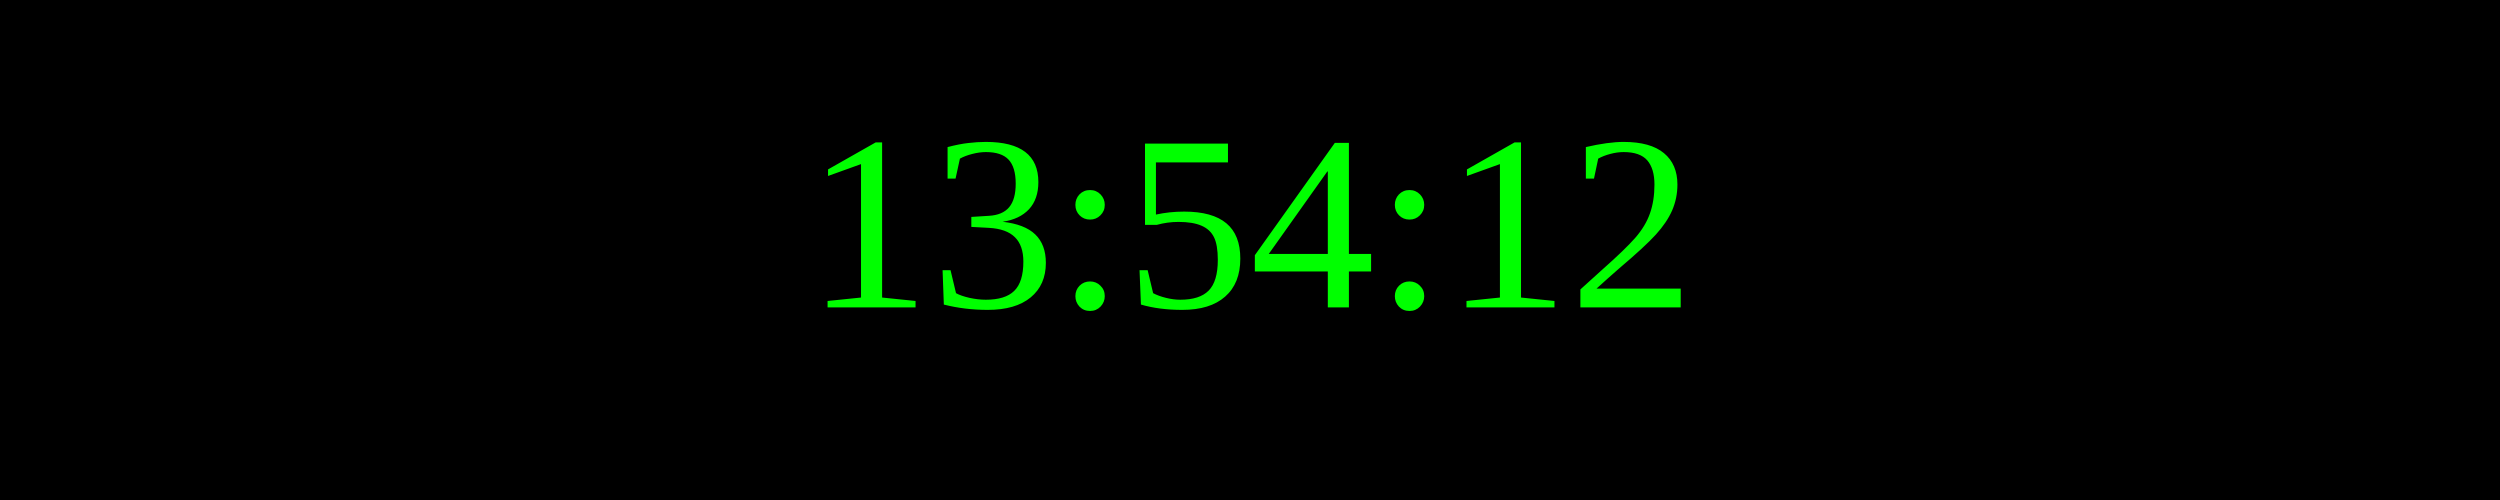
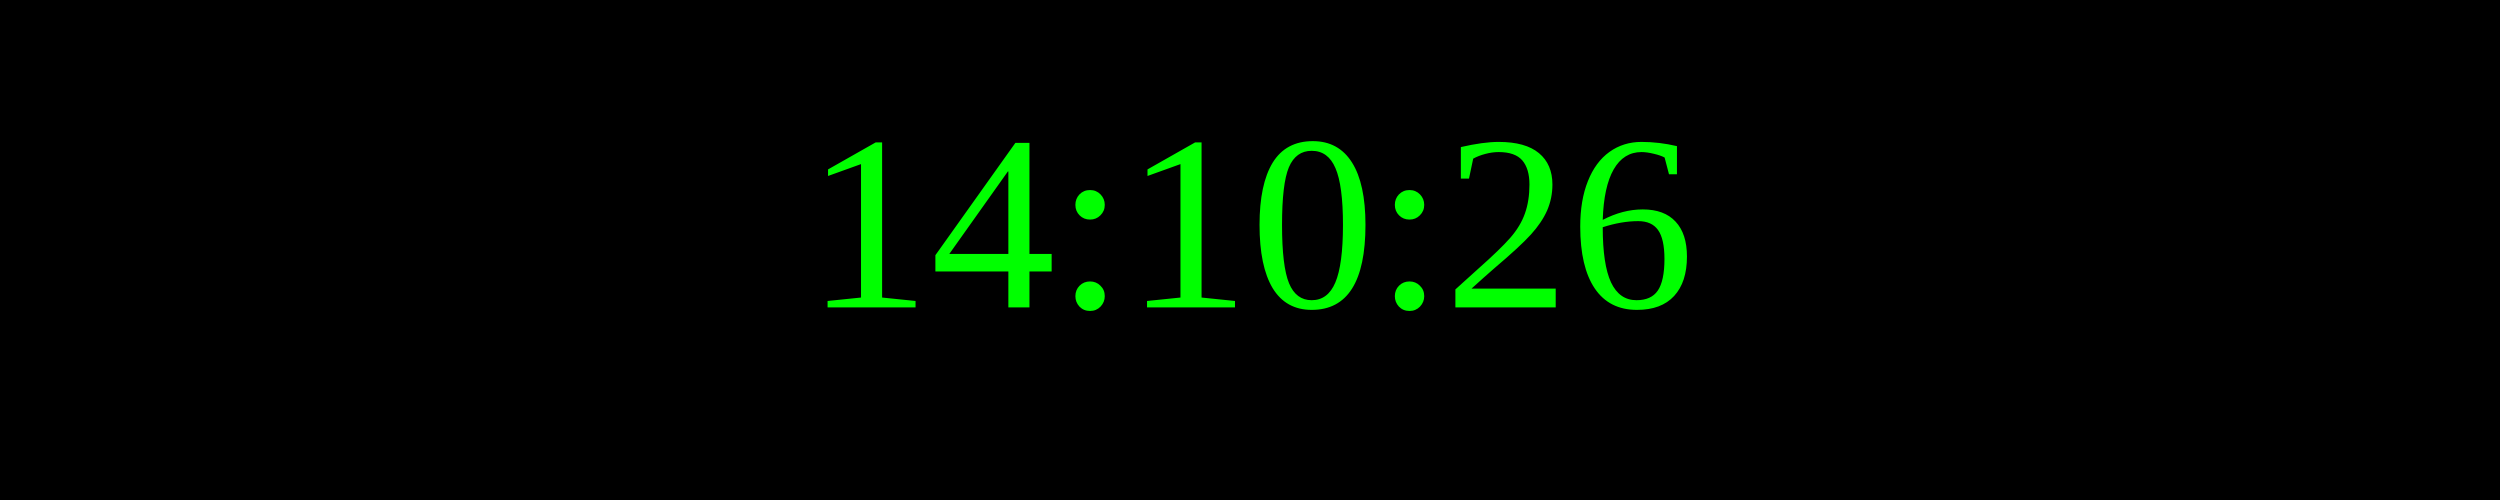
<svg xmlns="http://www.w3.org/2000/svg" width="250" height="50">
  <rect width="100%" height="100%" fill="black" />
  <text x="50%" y="50%" font-size="25" fill="lime" text-anchor="middle" dominant-baseline="middle">
- 13:54:12
+ 14:10:26
</text>
</svg>
